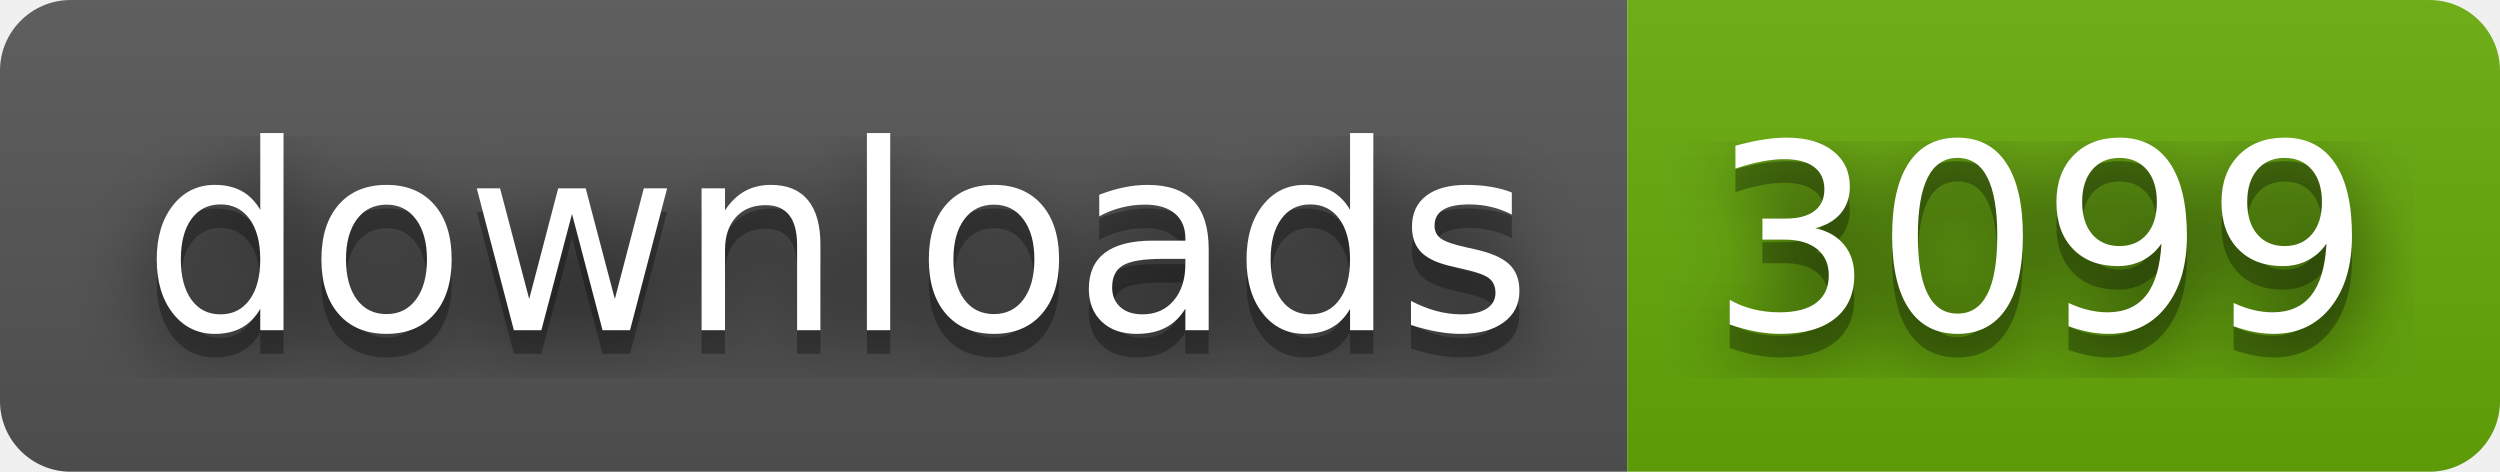
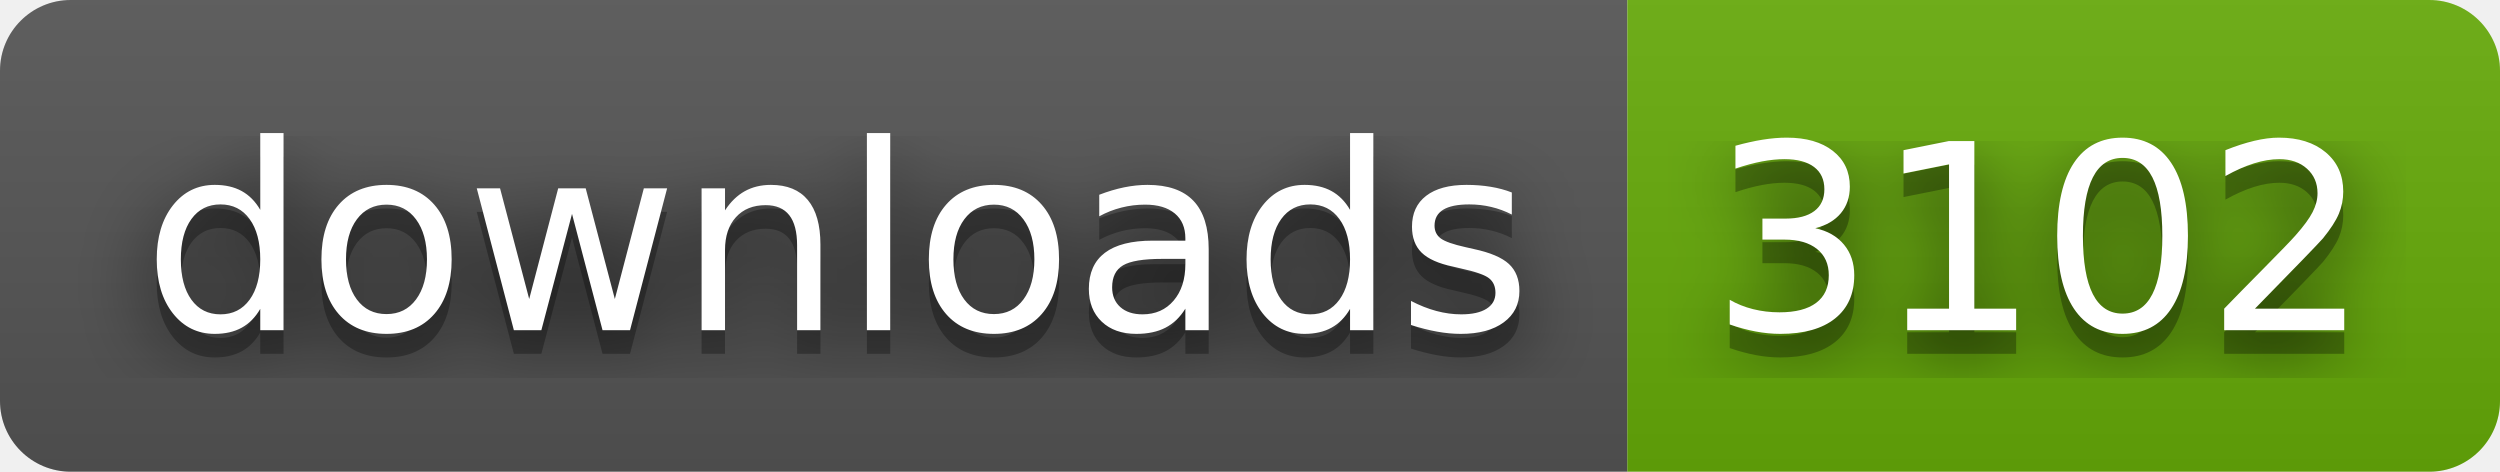
- <svg xmlns="http://www.w3.org/2000/svg" width="106" height="20" role="img" aria-label="downloads: 3099">
+ <svg xmlns="http://www.w3.org/2000/svg" width="106" height="20" role="img" aria-label="downloads: 3102">
  <filter id="blur">
    <feGaussianBlur stdDeviation="16" />
  </filter>
  <linearGradient id="s" x2="0" y2="100%">
    <stop offset="0" stop-color="#bbb" stop-opacity=".1" />
    <stop offset="1" stop-opacity=".1" />
  </linearGradient>
  <clipPath id="r">
    <rect width="106" height="20" rx="3" />
  </clipPath>
  <g clip-path="url(#r)">
    <rect width="69" height="20" fill="#555" />
    <rect x="69" width="37" height="20" fill="#67ac09" />
    <rect width="106" height="20" fill="url(#s)" />
  </g>
  <g fill="#fff" text-anchor="middle" font-family="Verdana,Geneva,DejaVu Sans,sans-serif" text-rendering="geometricPrecision" font-size="110">
    <g transform="scale(.1)">
      <g aria-hidden="true" fill="#010101">
        <text x="355" y="150" fill-opacity=".8" filter="url(#blur)" textLength="590">downloads</text>
        <text x="355" y="150" fill-opacity=".3" textLength="590">downloads</text>
      </g>
      <text x="355" y="140" textLength="590">downloads</text>
    </g>
    <g transform="scale(.1)">
      <g aria-hidden="true" fill="#010101">
-         <text x="865" y="150" fill-opacity=".8" filter="url(#blur)" textLength="270">3099</text>
-         <text x="865" y="150" fill-opacity=".3" textLength="270">3099</text>
+         <text x="865" y="150" fill-opacity=".8" filter="url(#blur)" textLength="270">3102</text>
+         <text x="865" y="150" fill-opacity=".3" textLength="270">3102</text>
      </g>
-       <text x="865" y="140" textLength="270">3099</text>
+       <text x="865" y="140" textLength="270">3102</text>
    </g>
  </g>
</svg>
